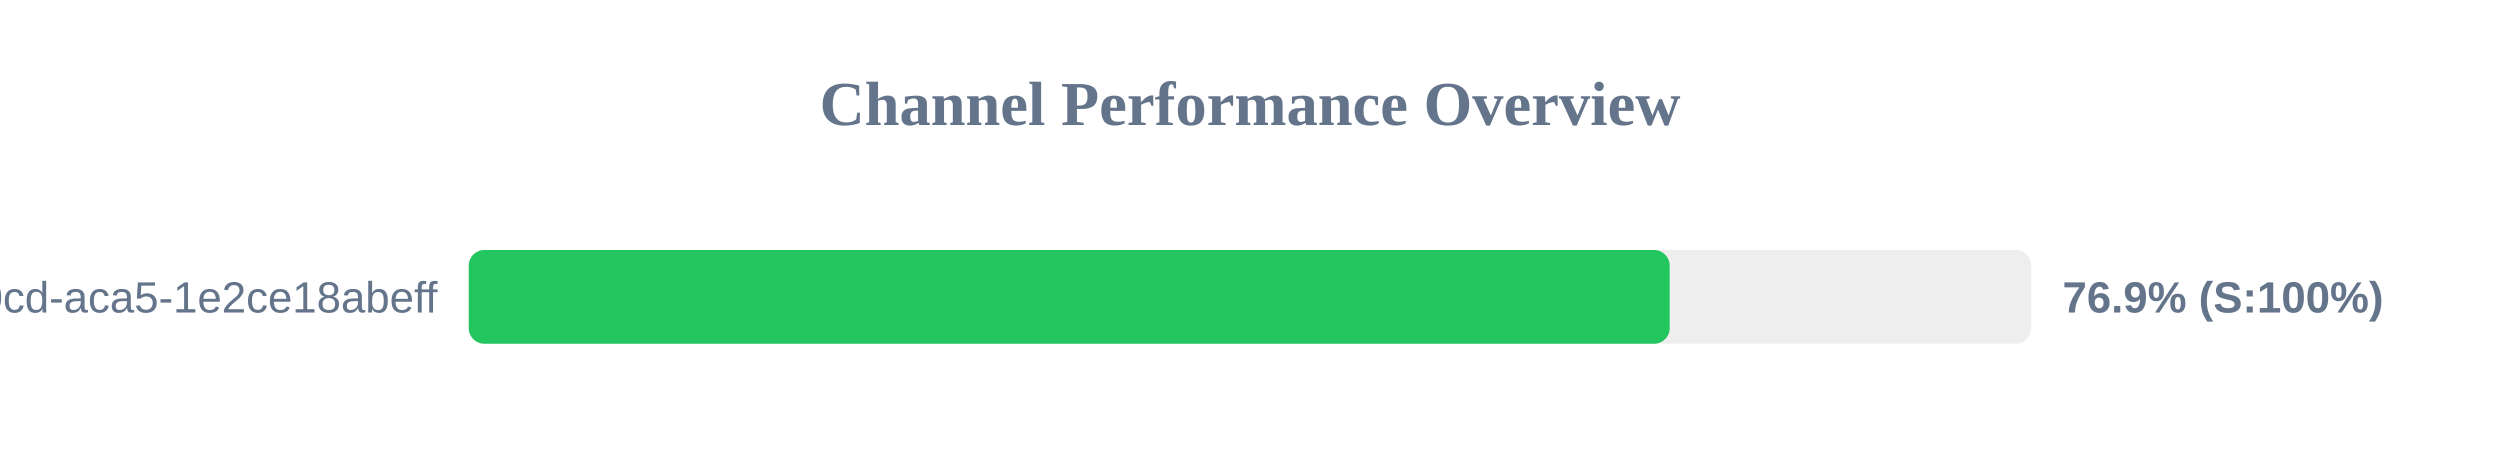
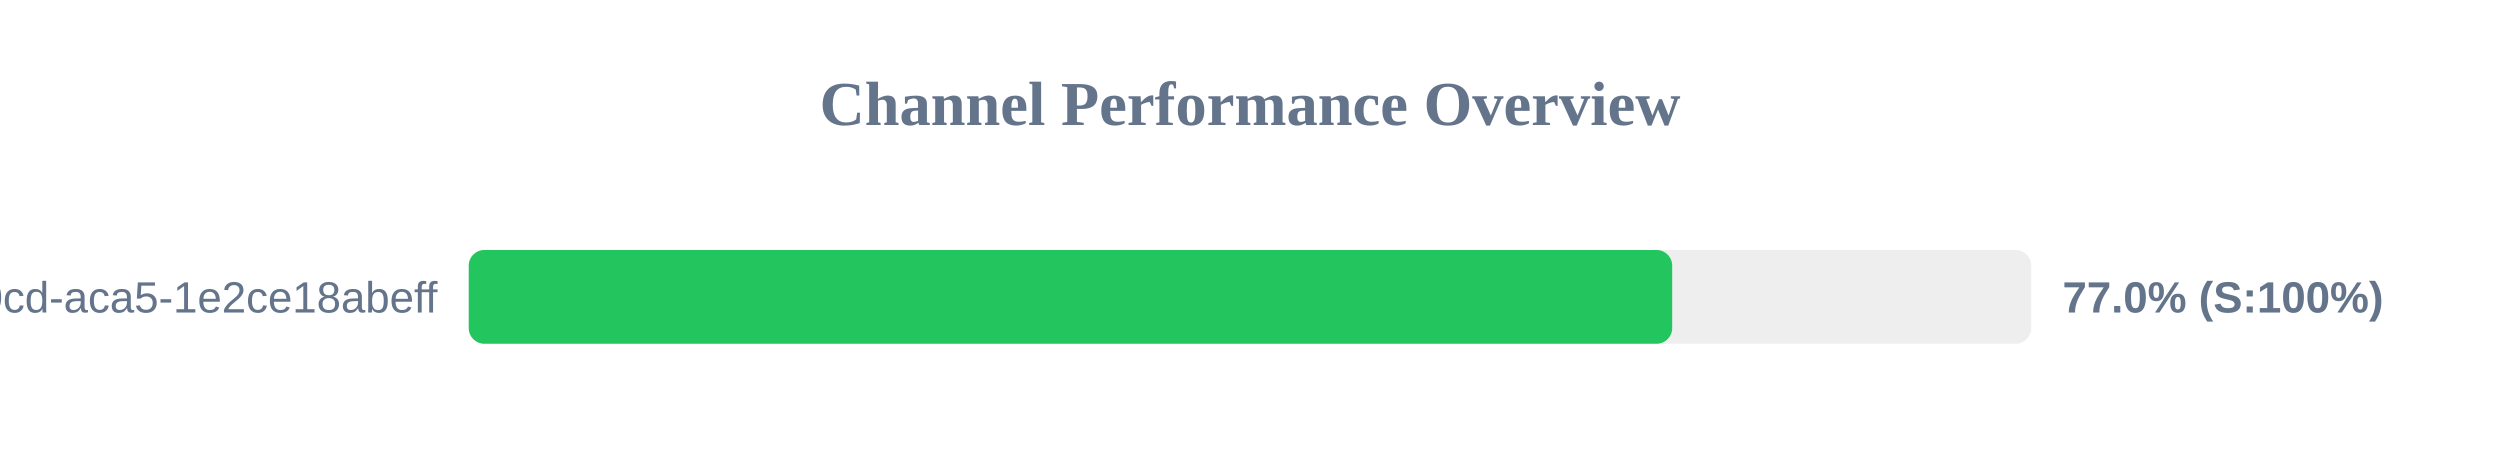
<svg xmlns="http://www.w3.org/2000/svg" width="800" height="150" version="1.1">
  <style>
        .row { font: 14px Arial; fill: #64748b; }
        .score { font: bold 14px Arial; fill: #64748b; }
    </style>
  <text x="400" y="40" text-anchor="middle" font-size="20px" font-weight="bold" fill="#64748b">Channel Performance Overview</text>
  <rect x="150" y="80" width="500" height="30" fill="#eee" rx="5" />
-   <rect x="150" y="80" width="384.3" height="30" fill="#22c55e" rx="5" />
+   <rect x="150" y="80" width="385.1" height="30" fill="#22c55e" rx="5" />
  <text x="140" y="100" text-anchor="end" class="row">?uuid=ebbeef45-0fd8-40cd-aca5-1e2ce18abeff</text>
-   <text x="660" y="100" text-anchor="start" class="score">76.9% (S:100%)</text>
+   <text x="660" y="100" text-anchor="start" class="score">77.0% (S:100%)</text>
</svg>
